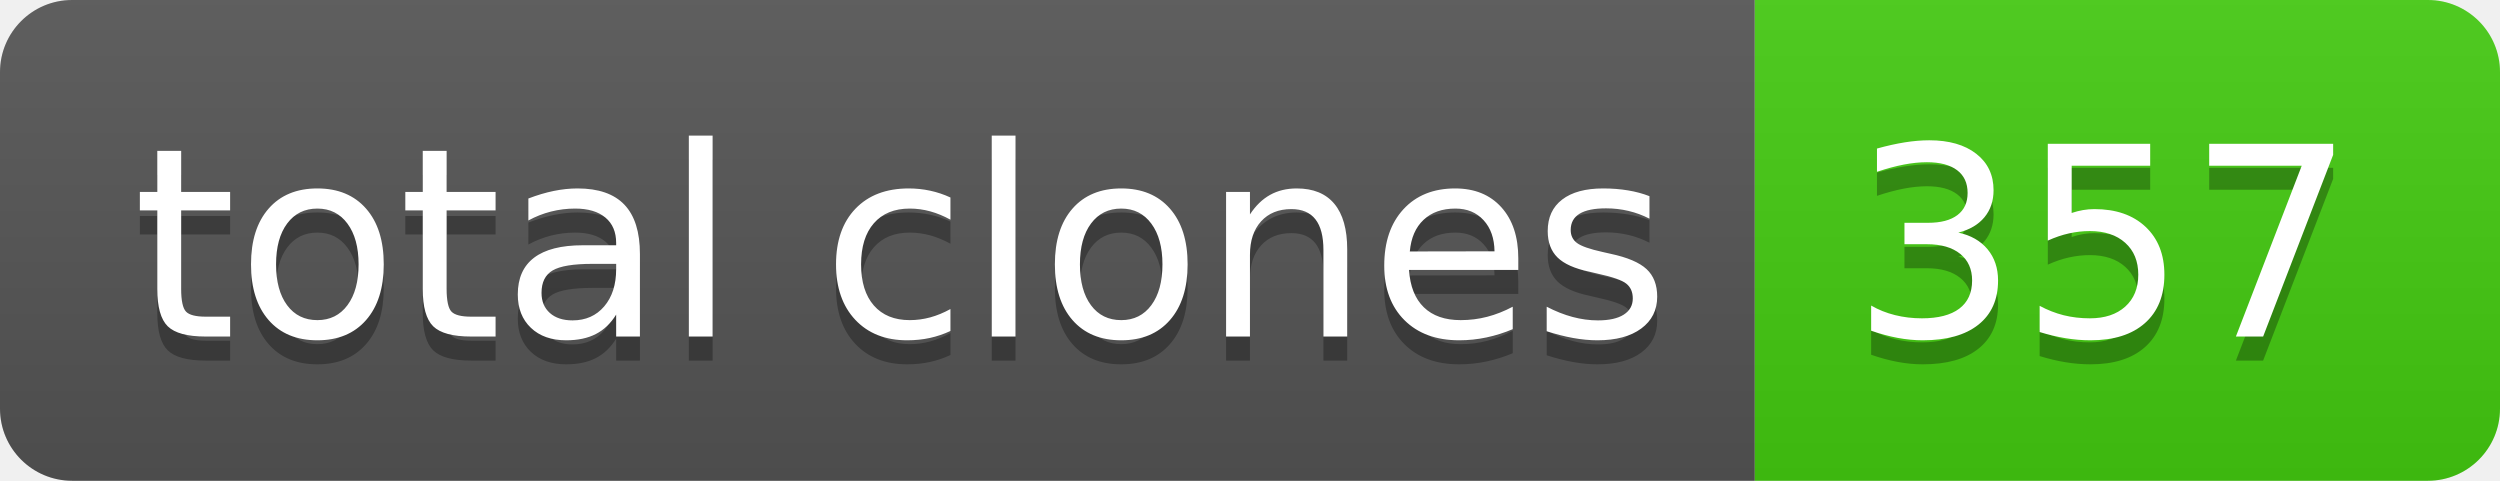
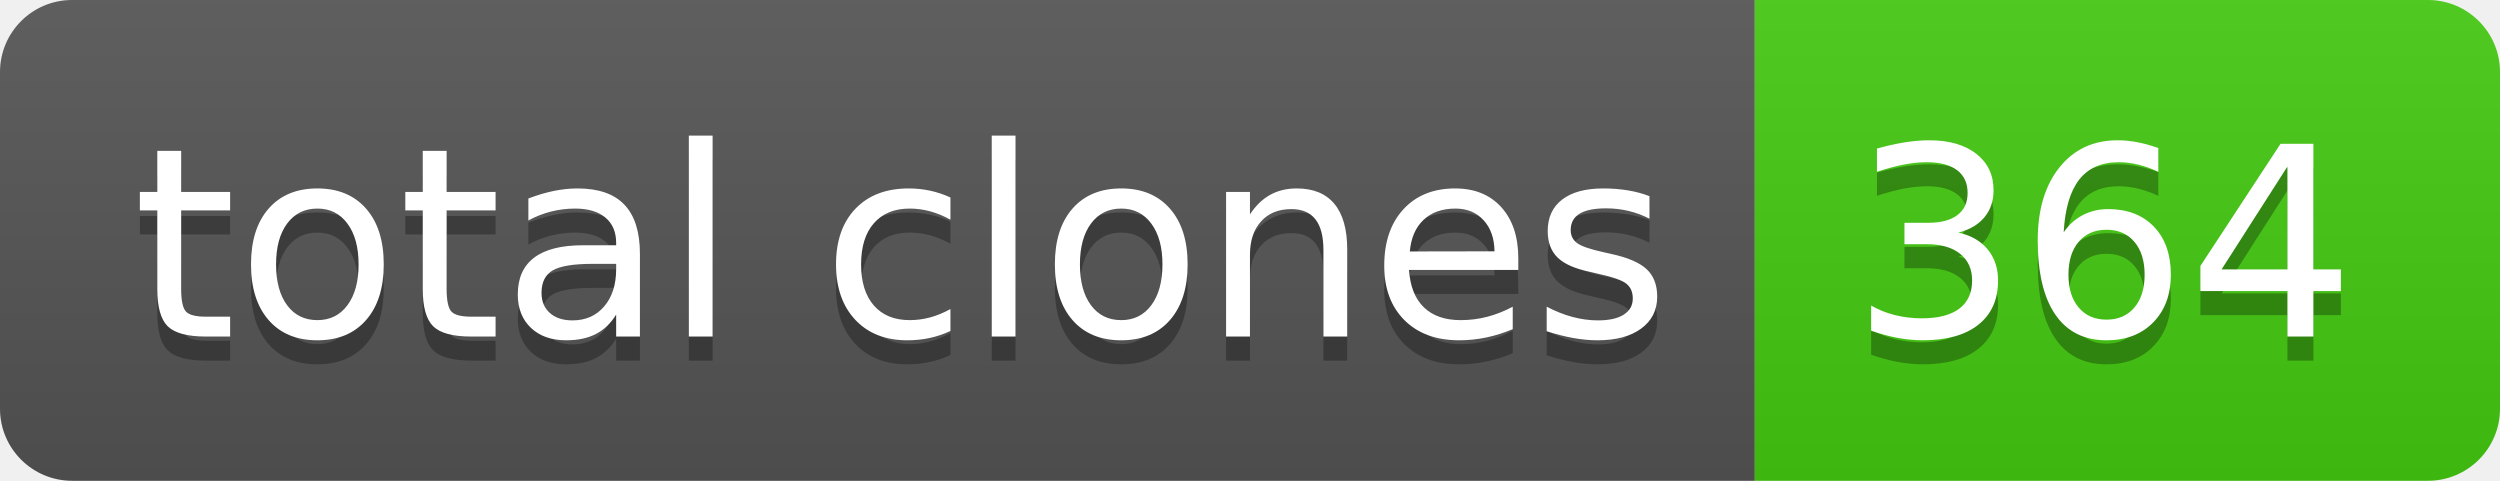
- <svg xmlns="http://www.w3.org/2000/svg" width="104" height="20" role="img" aria-label="total clones: 357">
+ <svg xmlns="http://www.w3.org/2000/svg" width="104" height="20" role="img" aria-label="total clones: 364">
  <linearGradient id="s" x2="0" y2="100%">
    <stop offset="0" stop-color="#bbb" stop-opacity=".1" />
    <stop offset="1" stop-opacity=".1" />
  </linearGradient>
  <clipPath id="r">
    <rect width="104" height="20" rx="3" fill="#fff" />
  </clipPath>
  <g clip-path="url(#r)">
    <rect width="73" height="20" fill="#555" />
    <rect x="73" width="31" height="20" fill="#4c1" />
    <rect width="104" height="20" fill="url(#s)" />
  </g>
  <g fill="#fff" text-anchor="middle" font-family="Verdana,Geneva,DejaVu Sans,sans-serif" text-rendering="geometricPrecision" font-size="110">
    <text aria-hidden="true" x="375" y="150" fill="#010101" fill-opacity=".3" transform="scale(.1)" textLength="630">total clones</text>
    <text x="375" y="140" transform="scale(.1)" fill="#fff" textLength="630">total clones</text>
-     <text aria-hidden="true" x="875" y="150" fill="#010101" fill-opacity=".3" transform="scale(.1)" textLength="210">357</text>
-     <text x="875" y="140" transform="scale(.1)" fill="#fff" textLength="210">357</text>
+     <text aria-hidden="true" x="875" y="150" fill="#010101" fill-opacity=".3" transform="scale(.1)" textLength="210">364</text>
+     <text x="875" y="140" transform="scale(.1)" fill="#fff" textLength="210">364</text>
  </g>
</svg>
